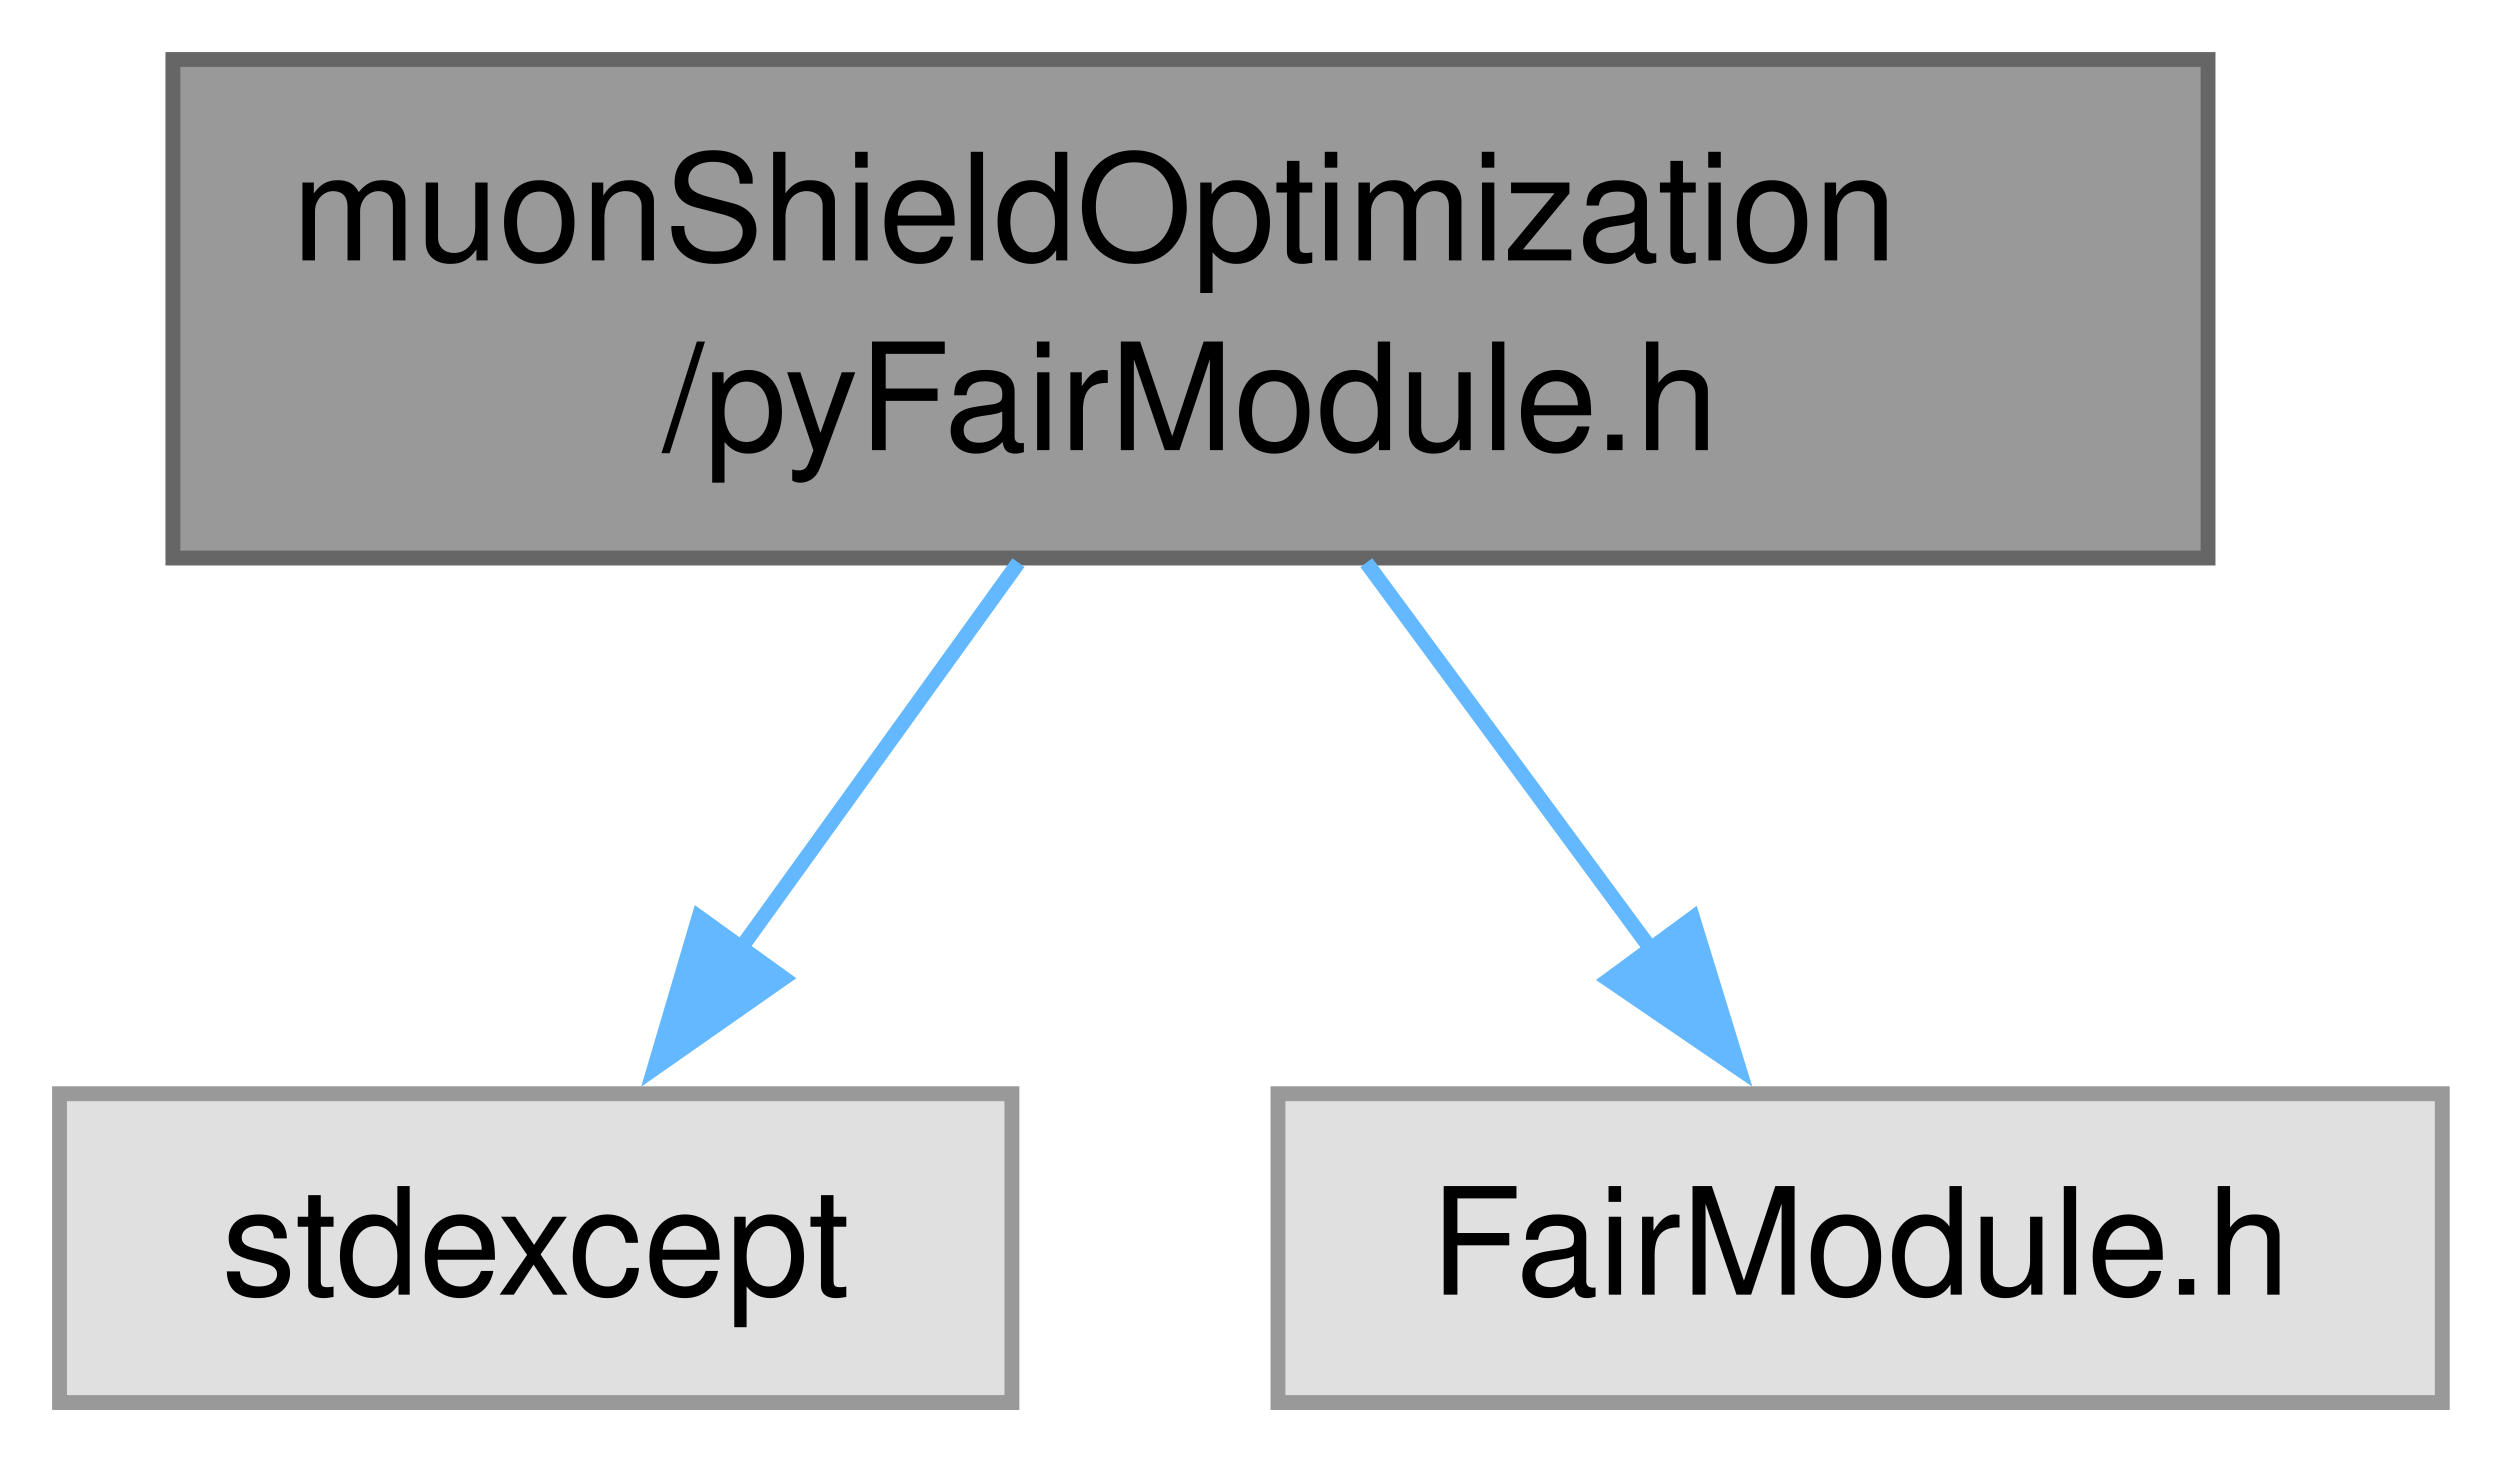
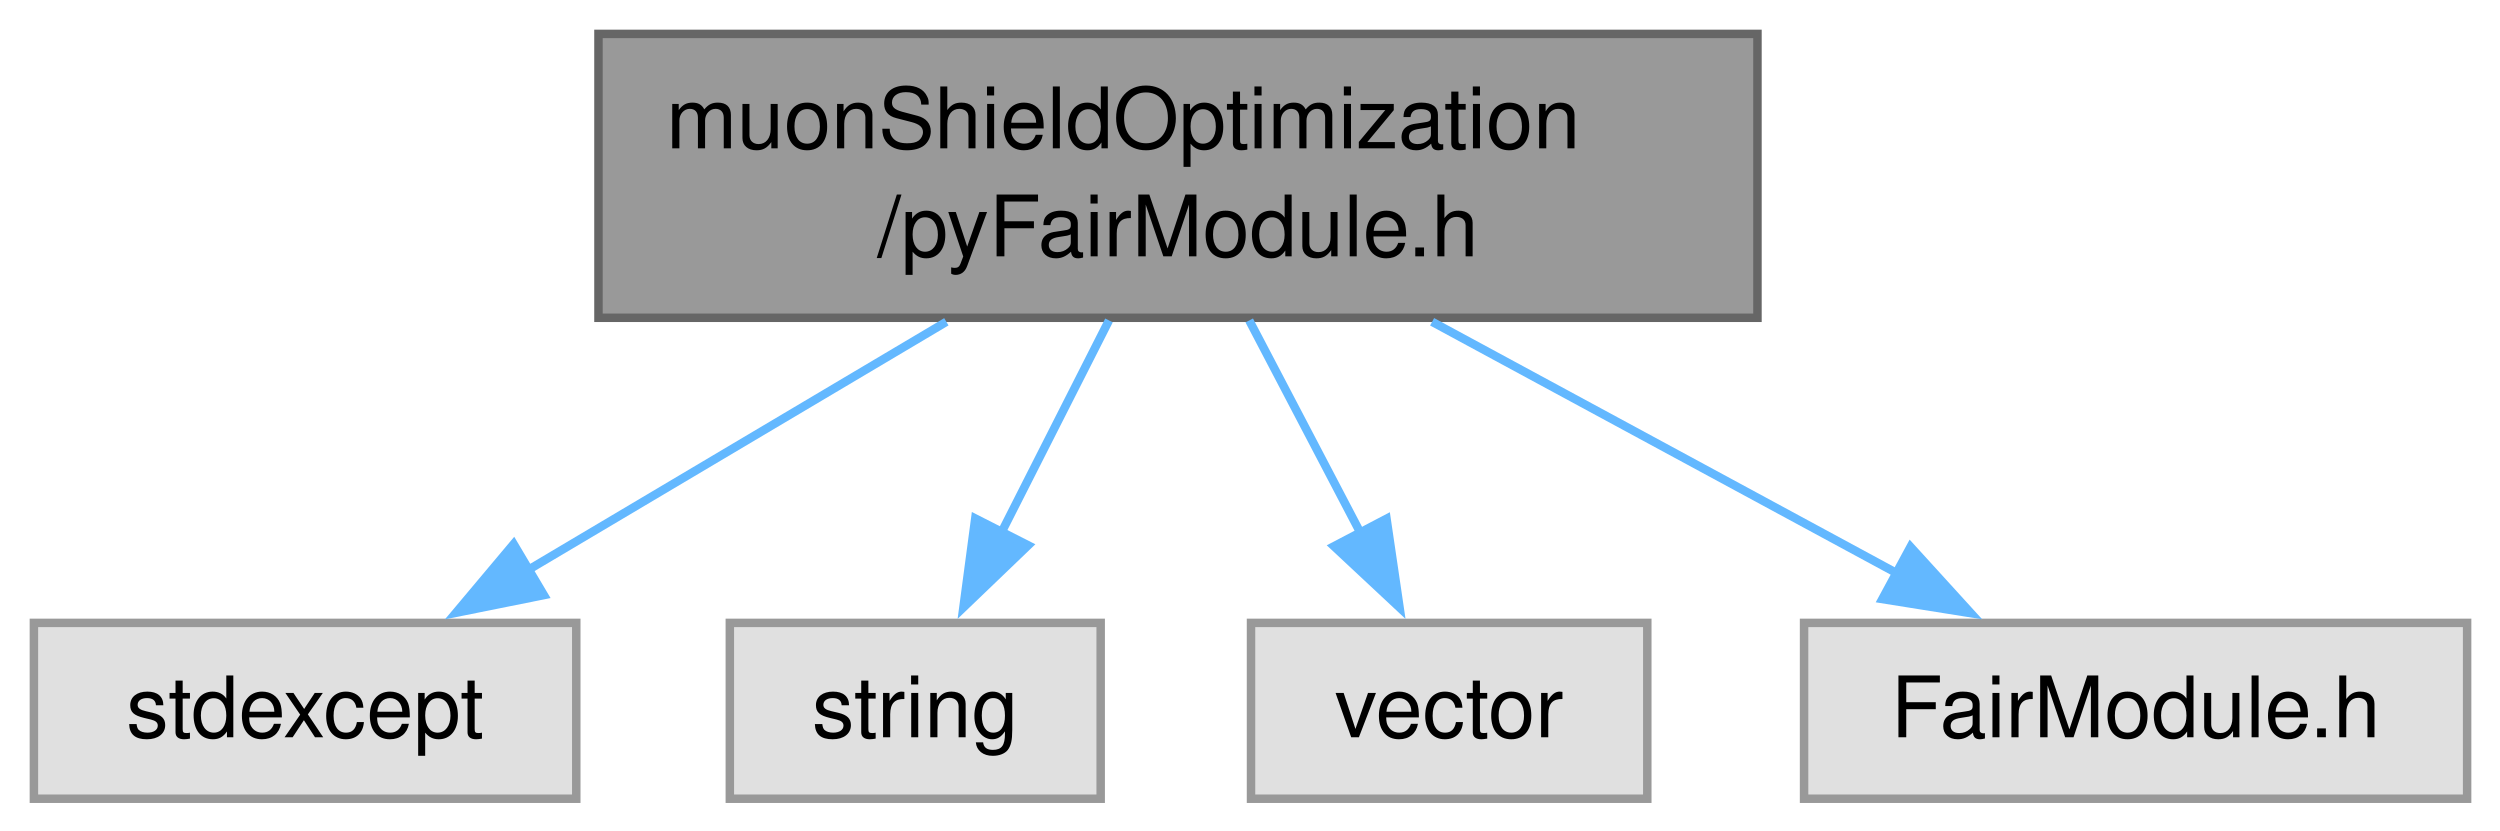
- <svg xmlns="http://www.w3.org/2000/svg" xmlns:xlink="http://www.w3.org/1999/xlink" width="168pt" height="98pt" viewBox="0.00 0.00 168.00 98.00">
+ <svg xmlns="http://www.w3.org/2000/svg" xmlns:xlink="http://www.w3.org/1999/xlink" width="295pt" height="98pt" viewBox="0.00 0.00 295.00 98.00">
  <g id="graph0" class="graph" transform="scale(1 1) rotate(0) translate(4 94.25)">
    <g id="Node000001" class="node">
      <g id="a_Node000001">
        <a xlink:title=" ">
-           <polygon fill="#999999" stroke="#666666" points="144.38,-90.25 7.62,-90.25 7.62,-56.75 144.38,-56.75 144.38,-90.25" />
-           <text xml:space="preserve" text-anchor="start" x="15.62" y="-76.75" font-family="Helvetica,sans-Serif" font-size="10.00">muonShieldOptimization</text>
-           <text xml:space="preserve" text-anchor="middle" x="76" y="-64" font-family="Helvetica,sans-Serif" font-size="10.00">/pyFairModule.h</text>
+           <polygon fill="#999999" stroke="#666666" points="203.38,-90.25 66.62,-90.25 66.62,-56.75 203.38,-56.75 203.38,-90.25" />
+           <text xml:space="preserve" text-anchor="start" x="74.62" y="-76.75" font-family="Helvetica,sans-Serif" font-size="10.00">muonShieldOptimization</text>
+           <text xml:space="preserve" text-anchor="middle" x="135" y="-64" font-family="Helvetica,sans-Serif" font-size="10.00">/pyFairModule.h</text>
        </a>
      </g>
    </g>
    <g id="Node000002" class="node">
      <g id="a_Node000002">
        <a xlink:title=" ">
          <polygon fill="#e0e0e0" stroke="#999999" points="64,-20.75 0,-20.75 0,0 64,0 64,-20.75" />
          <text xml:space="preserve" text-anchor="middle" x="32" y="-7.25" font-family="Helvetica,sans-Serif" font-size="10.00">stdexcept</text>
        </a>
      </g>
    </g>
    <g id="edge1_Node000001_Node000002" class="edge">
      <g id="a_edge1_Node000001_Node000002">
        <a xlink:title=" ">
-           <path fill="none" stroke="#63b8ff" d="M64.44,-56.44C58.72,-48.49 51.77,-38.84 45.78,-30.52" />
-           <polygon fill="#63b8ff" stroke="#63b8ff" points="48.65,-28.52 39.97,-22.45 42.97,-32.61 48.65,-28.52" />
+           <path fill="none" stroke="#63b8ff" d="M107.67,-56.28C92.37,-47.2 73.38,-35.93 58.26,-26.96" />
+           <polygon fill="#63b8ff" stroke="#63b8ff" points="60.18,-24.03 49.8,-21.94 56.61,-30.05 60.18,-24.03" />
        </a>
      </g>
    </g>
    <g id="Node000003" class="node">
      <g id="a_Node000003">
        <a xlink:title=" ">
-           <polygon fill="#e0e0e0" stroke="#999999" points="160.12,-20.75 81.88,-20.75 81.88,0 160.12,0 160.12,-20.75" />
-           <text xml:space="preserve" text-anchor="middle" x="121" y="-7.25" font-family="Helvetica,sans-Serif" font-size="10.00">FairModule.h</text>
+           <polygon fill="#e0e0e0" stroke="#999999" points="125.88,-20.75 82.12,-20.75 82.12,0 125.88,0 125.88,-20.75" />
+           <text xml:space="preserve" text-anchor="middle" x="104" y="-7.25" font-family="Helvetica,sans-Serif" font-size="10.00">string</text>
        </a>
      </g>
    </g>
    <g id="edge2_Node000001_Node000003" class="edge">
      <g id="a_edge2_Node000001_Node000003">
        <a xlink:title=" ">
-           <path fill="none" stroke="#63b8ff" d="M87.82,-56.44C93.74,-48.41 100.93,-38.63 107.11,-30.24" />
-           <polygon fill="#63b8ff" stroke="#63b8ff" points="109.75,-32.56 112.86,-22.44 104.11,-28.41 109.75,-32.56" />
+           <path fill="none" stroke="#63b8ff" d="M126.86,-56.44C122.96,-48.76 118.25,-39.48 114.13,-31.34" />
+           <polygon fill="#63b8ff" stroke="#63b8ff" points="117.32,-29.9 109.68,-22.57 111.08,-33.07 117.32,-29.9" />
+         </a>
+       </g>
+     </g>
+     <g id="Node000004" class="node">
+       <g id="a_Node000004">
+         <a xlink:title=" ">
+           <polygon fill="#e0e0e0" stroke="#999999" points="190.38,-20.75 143.62,-20.75 143.62,0 190.38,0 190.38,-20.75" />
+           <text xml:space="preserve" text-anchor="middle" x="167" y="-7.25" font-family="Helvetica,sans-Serif" font-size="10.00">vector</text>
+         </a>
+       </g>
+     </g>
+     <g id="edge3_Node000001_Node000004" class="edge">
+       <g id="a_edge3_Node000001_Node000004">
+         <a xlink:title=" ">
+           <path fill="none" stroke="#63b8ff" d="M143.41,-56.44C147.43,-48.76 152.29,-39.48 156.55,-31.34" />
+           <polygon fill="#63b8ff" stroke="#63b8ff" points="159.61,-33.04 161.15,-22.56 153.41,-29.79 159.61,-33.04" />
+         </a>
+       </g>
+     </g>
+     <g id="Node000005" class="node">
+       <g id="a_Node000005">
+         <a xlink:title=" ">
+           <polygon fill="#e0e0e0" stroke="#999999" points="287.12,-20.75 208.88,-20.75 208.88,0 287.12,0 287.12,-20.75" />
+           <text xml:space="preserve" text-anchor="middle" x="248" y="-7.25" font-family="Helvetica,sans-Serif" font-size="10.00">FairModule.h</text>
+         </a>
+       </g>
+     </g>
+     <g id="edge4_Node000001_Node000005" class="edge">
+       <g id="a_edge4_Node000001_Node000005">
+         <a xlink:title=" ">
+           <path fill="none" stroke="#63b8ff" d="M164.99,-56.28C182.1,-47.02 203.4,-35.5 220.14,-26.44" />
+           <polygon fill="#63b8ff" stroke="#63b8ff" points="221.44,-29.72 228.57,-21.89 218.11,-23.56 221.44,-29.72" />
        </a>
      </g>
    </g>
  </g>
</svg>
